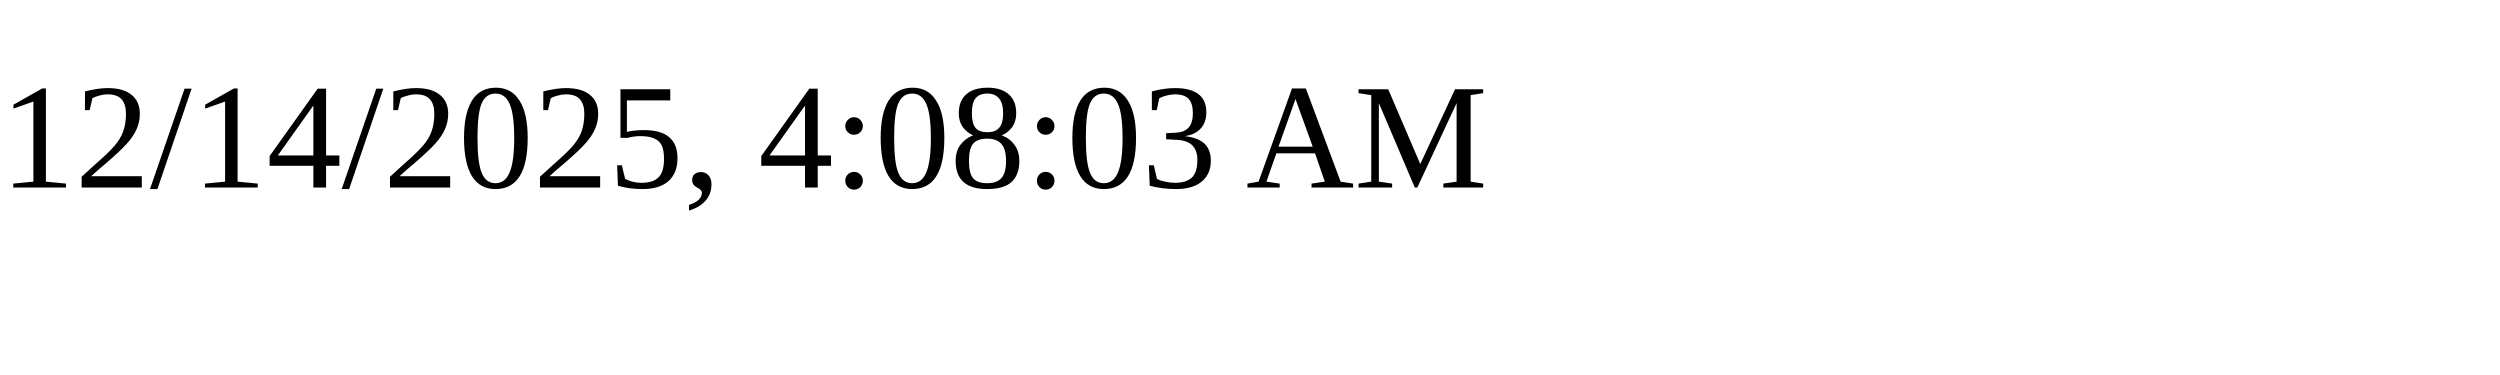
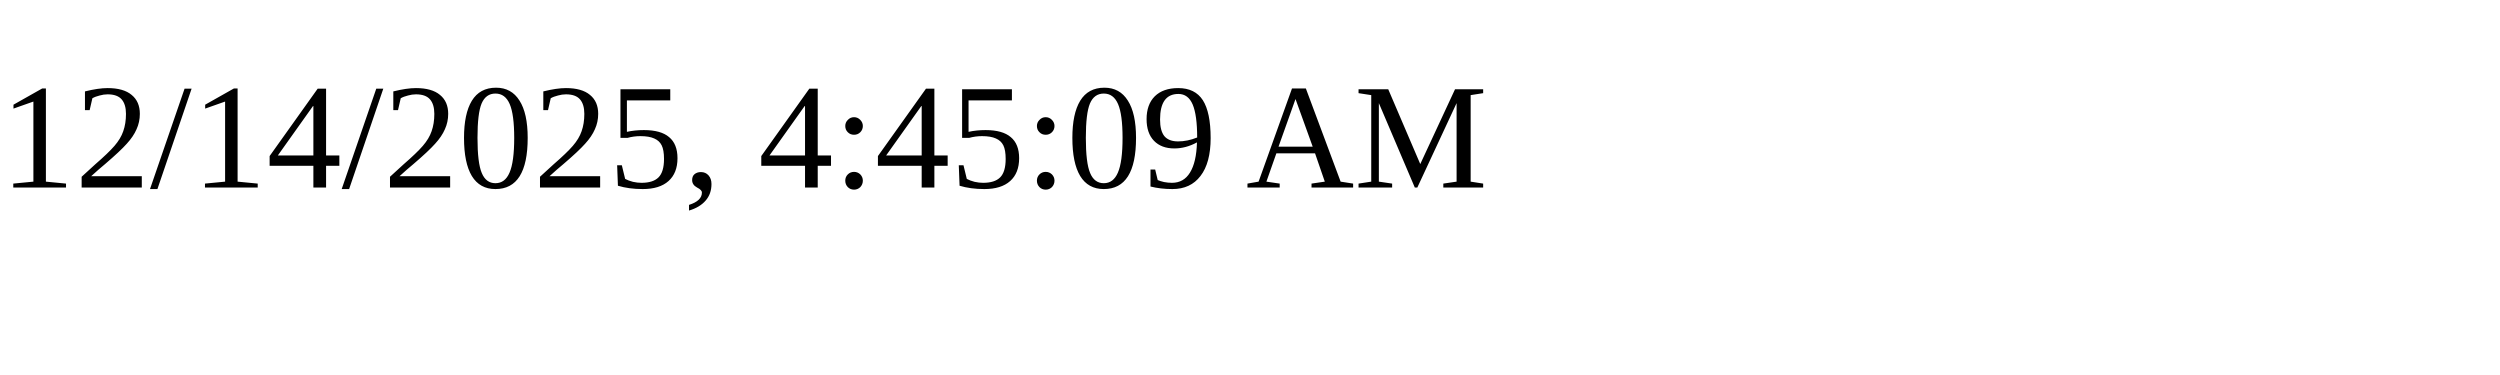
<svg xmlns="http://www.w3.org/2000/svg" height="30" width="200">
-   <text x="0" y="15">12/14/2025, 4:08:03 AM</text>
+   <text x="0" y="15">12/14/2025, 4:45:09 AM</text>
</svg>
